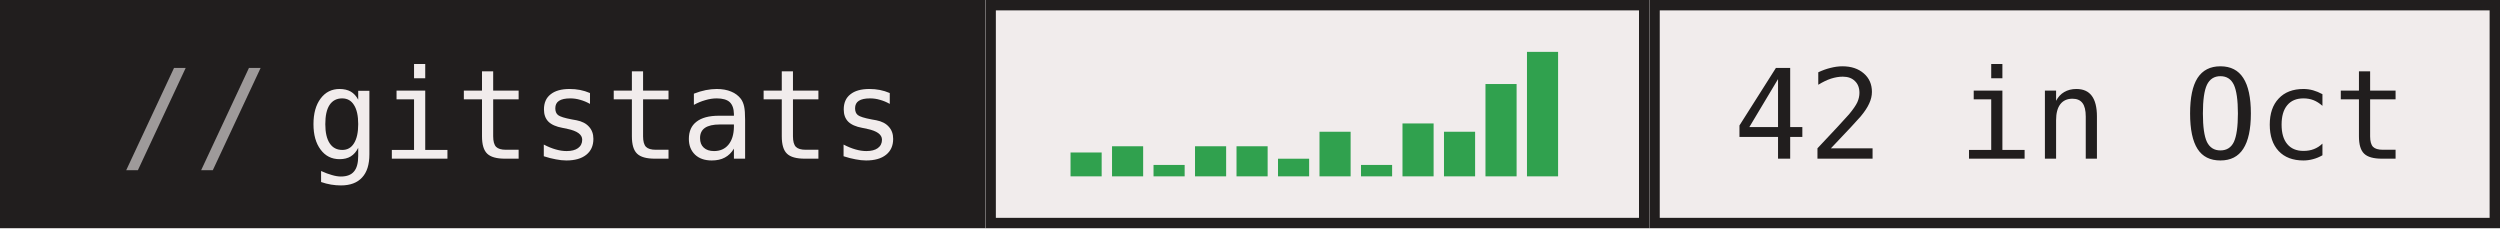
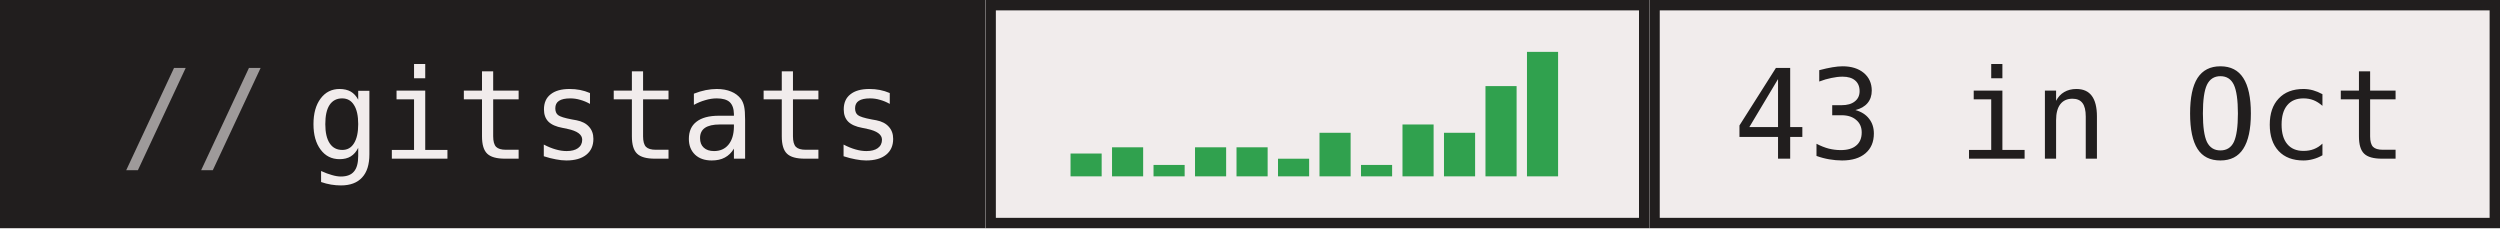
- <svg xmlns="http://www.w3.org/2000/svg" width="241" height="22" role="img" aria-label="gitstats: 42 in Oct">
+ <svg xmlns="http://www.w3.org/2000/svg" width="241" height="22" role="img" aria-label="gitstats: 43 in Oct">
  <g>
    <rect x="0" width="95" height="22" fill="#211e1e" />
    <rect x="95" width="64" height="22" fill="#f1ecec" />
    <rect x="95.5" y="0.5" width="63" height="21" fill="none" stroke="#211e1e" />
    <rect x="159" width="82" height="22" fill="#f1ecec" />
    <rect x="159.5" y="0.5" width="81" height="21" fill="none" stroke="#211e1e" />
  </g>
-   <rect x="103.2" y="14.7" width="3" height="2.3" fill="#30a14e" />
-   <rect x="107.2" y="14.1" width="3" height="2.9" fill="#30a14e" />
+   <rect x="103.2" y="14.8" width="3" height="2.2" fill="#30a14e" />
+   <rect x="107.2" y="14.2" width="3" height="2.8" fill="#30a14e" />
  <rect x="111.2" y="15.9" width="3" height="1.1" fill="#30a14e" />
-   <rect x="115.2" y="14.1" width="3" height="2.9" fill="#30a14e" />
-   <rect x="119.2" y="14.1" width="3" height="2.9" fill="#30a14e" />
+   <rect x="115.2" y="14.2" width="3" height="2.8" fill="#30a14e" />
+   <rect x="119.2" y="14.2" width="3" height="2.8" fill="#30a14e" />
  <rect x="123.2" y="15.3" width="3" height="1.7" fill="#30a14e" />
-   <rect x="127.2" y="12.7" width="3" height="4.3" fill="#30a14e" />
+   <rect x="127.2" y="12.8" width="3" height="4.2" fill="#30a14e" />
  <rect x="131.2" y="15.9" width="3" height="1.1" fill="#30a14e" />
-   <rect x="135.2" y="11.9" width="3" height="5.1" fill="#30a14e" />
-   <rect x="139.2" y="12.7" width="3" height="4.3" fill="#30a14e" />
-   <rect x="143.2" y="8.1" width="3" height="8.9" fill="#30a14e" />
+   <rect x="135.2" y="12.0" width="3" height="5.0" fill="#30a14e" />
+   <rect x="139.2" y="12.8" width="3" height="4.2" fill="#30a14e" />
+   <rect x="143.2" y="8.3" width="3" height="8.7" fill="#30a14e" />
  <rect x="147.2" y="5.0" width="3" height="12.0" fill="#30a14e" />
  <g text-anchor="middle" font-family="IBM Plex Mono,JetBrains Mono,ui-monospace,SFMono-Regular,Menlo,Consolas,monospace" font-size="12" text-rendering="geometricPrecision">
    <text x="58.4" y="15.3" fill="#f1ecec" textLength="57.6">gitstats</text>
-     <text x="199.6" y="15.3" fill="#211e1e" textLength="64.8">42 in Oct</text>
+     <text x="199.6" y="15.3" fill="#211e1e" textLength="64.8">43 in Oct</text>
    <text x="18.8" y="15.3" fill="#9e9a9a">//</text>
  </g>
</svg>
